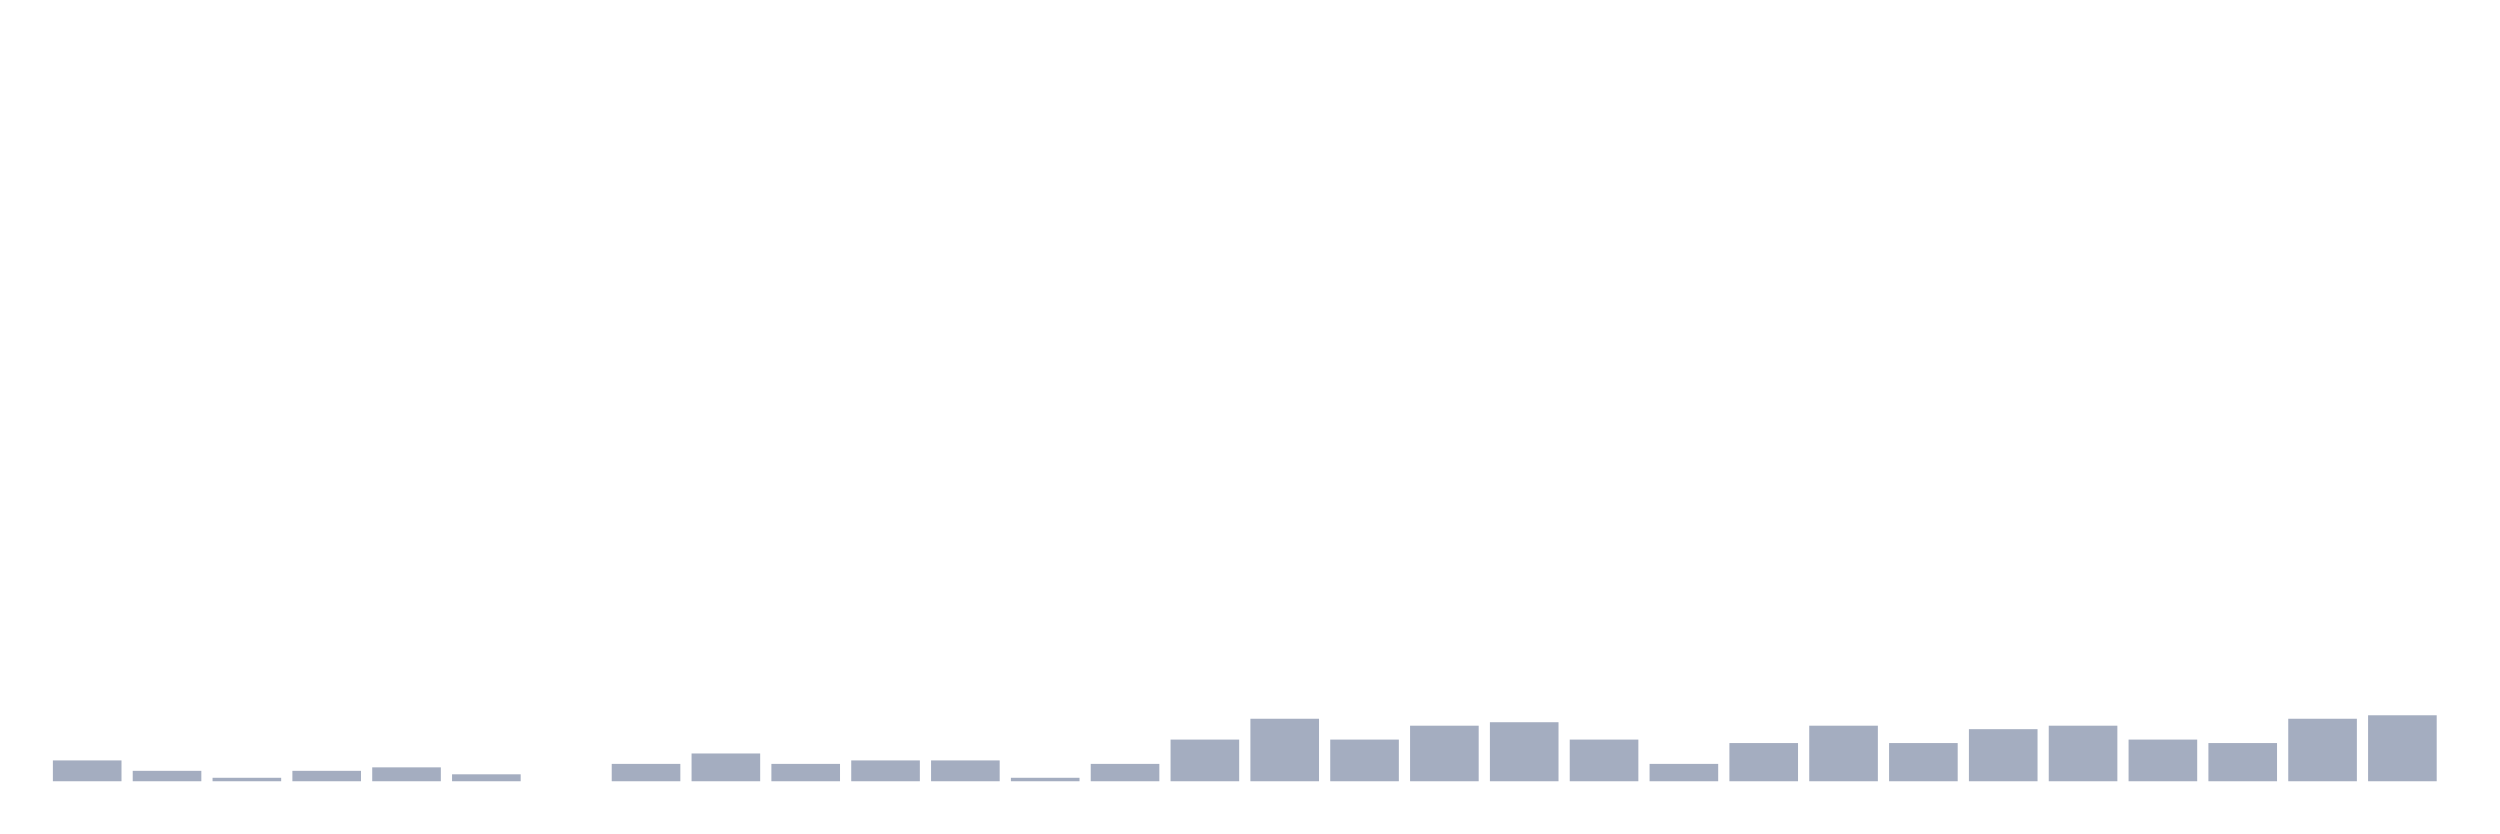
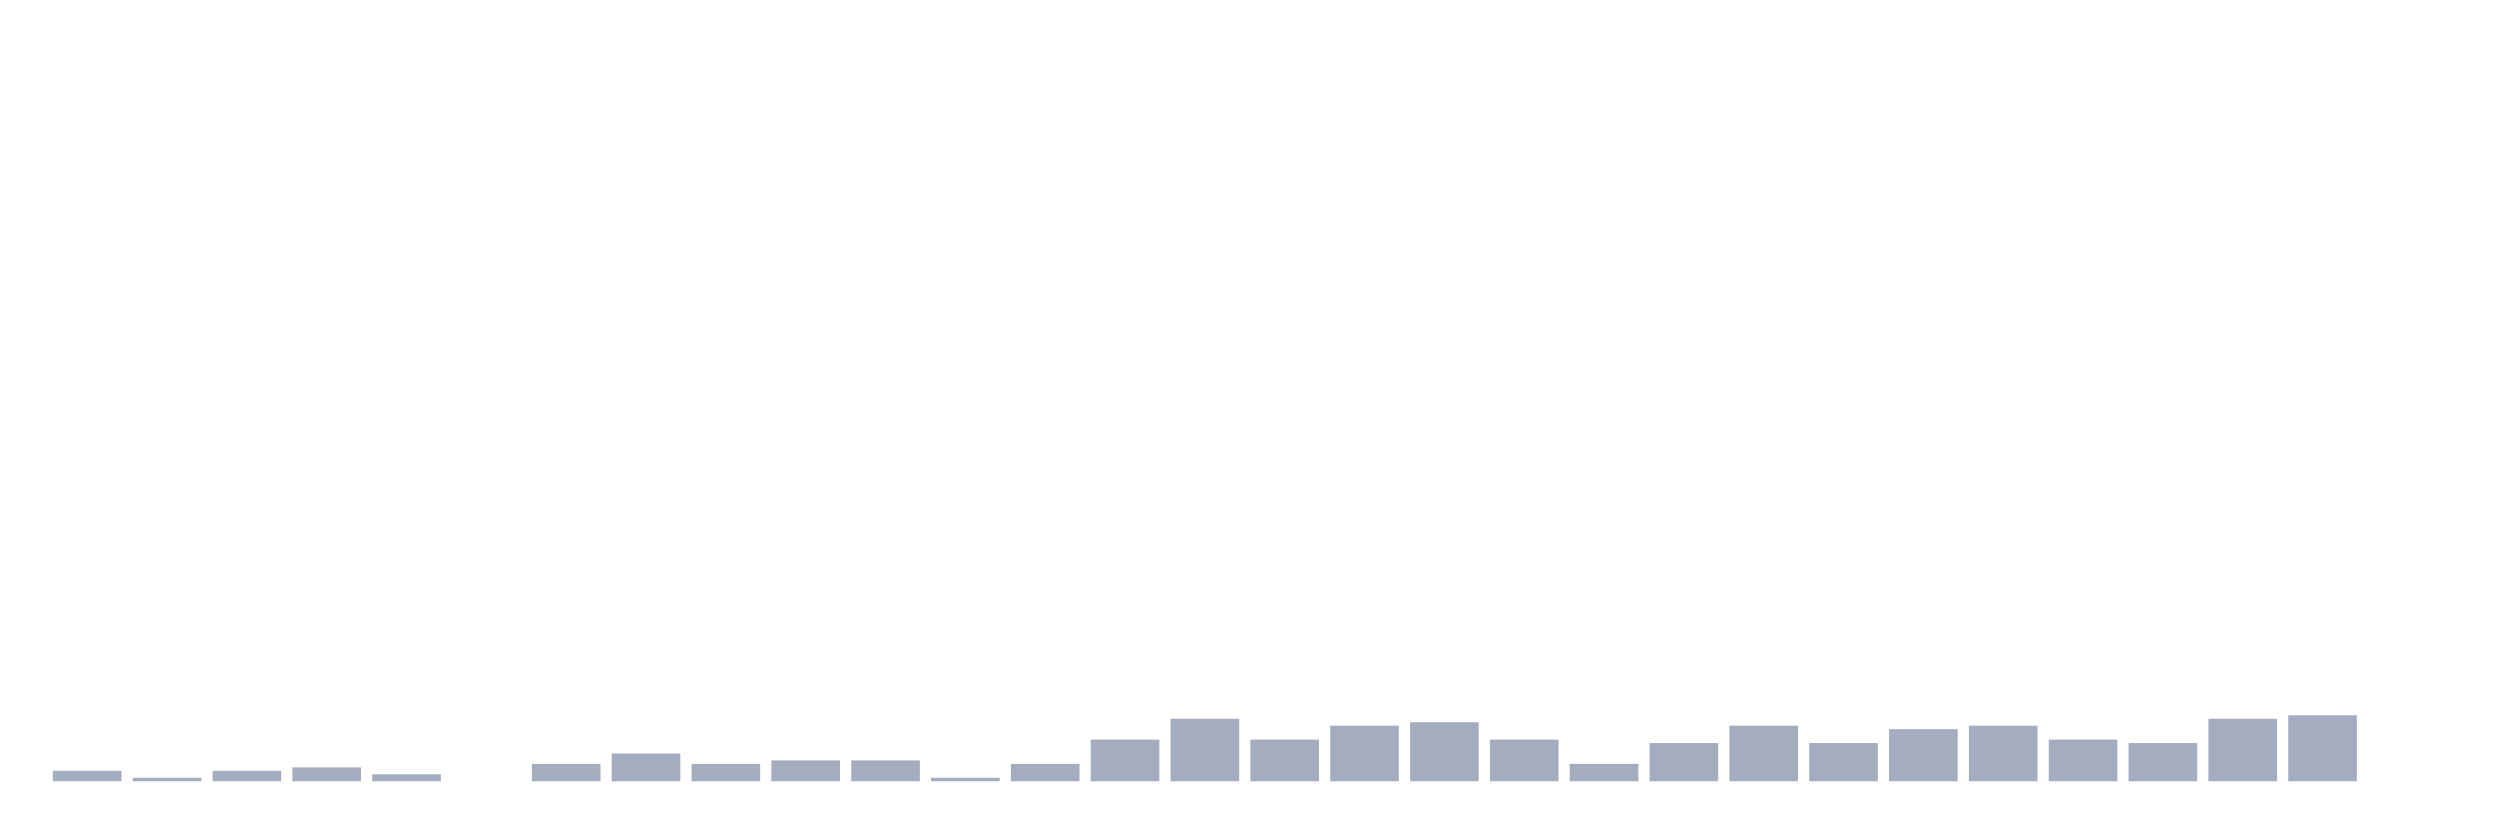
<svg xmlns="http://www.w3.org/2000/svg" viewBox="0 0 480 160">
  <g transform="translate(10,10)">
-     <rect class="bar" x="0.153" width="13.175" y="136" height="4" fill="rgb(164,173,192)" />
-     <rect class="bar" x="15.482" width="13.175" y="138" height="2" fill="rgb(164,173,192)" />
-     <rect class="bar" x="30.81" width="13.175" y="139.333" height="0.667" fill="rgb(164,173,192)" />
-     <rect class="bar" x="46.138" width="13.175" y="138" height="2" fill="rgb(164,173,192)" />
-     <rect class="bar" x="61.466" width="13.175" y="137.333" height="2.667" fill="rgb(164,173,192)" />
-     <rect class="bar" x="76.794" width="13.175" y="138.667" height="1.333" fill="rgb(164,173,192)" />
-     <rect class="bar" x="92.123" width="13.175" y="140" height="0" fill="rgb(164,173,192)" />
-     <rect class="bar" x="107.451" width="13.175" y="136.667" height="3.333" fill="rgb(164,173,192)" />
-     <rect class="bar" x="122.779" width="13.175" y="134.667" height="5.333" fill="rgb(164,173,192)" />
-     <rect class="bar" x="138.107" width="13.175" y="136.667" height="3.333" fill="rgb(164,173,192)" />
+     <rect class="bar" x="0.153" width="13.175" y="138" height="2" fill="rgb(164,173,192)" />
+     <rect class="bar" x="15.482" width="13.175" y="139.333" height="0.667" fill="rgb(164,173,192)" />
+     <rect class="bar" x="30.81" width="13.175" y="138" height="2" fill="rgb(164,173,192)" />
+     <rect class="bar" x="46.138" width="13.175" y="137.333" height="2.667" fill="rgb(164,173,192)" />
+     <rect class="bar" x="61.466" width="13.175" y="138.667" height="1.333" fill="rgb(164,173,192)" />
+     <rect class="bar" x="76.794" width="13.175" y="140" height="0" fill="rgb(164,173,192)" />
+     <rect class="bar" x="92.123" width="13.175" y="136.667" height="3.333" fill="rgb(164,173,192)" />
+     <rect class="bar" x="107.451" width="13.175" y="134.667" height="5.333" fill="rgb(164,173,192)" />
+     <rect class="bar" x="122.779" width="13.175" y="136.667" height="3.333" fill="rgb(164,173,192)" />
+     <rect class="bar" x="138.107" width="13.175" y="136" height="4" fill="rgb(164,173,192)" />
    <rect class="bar" x="153.436" width="13.175" y="136" height="4" fill="rgb(164,173,192)" />
-     <rect class="bar" x="168.764" width="13.175" y="136" height="4" fill="rgb(164,173,192)" />
-     <rect class="bar" x="184.092" width="13.175" y="139.333" height="0.667" fill="rgb(164,173,192)" />
-     <rect class="bar" x="199.42" width="13.175" y="136.667" height="3.333" fill="rgb(164,173,192)" />
-     <rect class="bar" x="214.748" width="13.175" y="132" height="8" fill="rgb(164,173,192)" />
-     <rect class="bar" x="230.077" width="13.175" y="128" height="12" fill="rgb(164,173,192)" />
-     <rect class="bar" x="245.405" width="13.175" y="132" height="8" fill="rgb(164,173,192)" />
-     <rect class="bar" x="260.733" width="13.175" y="129.333" height="10.667" fill="rgb(164,173,192)" />
-     <rect class="bar" x="276.061" width="13.175" y="128.667" height="11.333" fill="rgb(164,173,192)" />
-     <rect class="bar" x="291.39" width="13.175" y="132" height="8" fill="rgb(164,173,192)" />
-     <rect class="bar" x="306.718" width="13.175" y="136.667" height="3.333" fill="rgb(164,173,192)" />
-     <rect class="bar" x="322.046" width="13.175" y="132.667" height="7.333" fill="rgb(164,173,192)" />
-     <rect class="bar" x="337.374" width="13.175" y="129.333" height="10.667" fill="rgb(164,173,192)" />
-     <rect class="bar" x="352.702" width="13.175" y="132.667" height="7.333" fill="rgb(164,173,192)" />
-     <rect class="bar" x="368.031" width="13.175" y="130" height="10" fill="rgb(164,173,192)" />
-     <rect class="bar" x="383.359" width="13.175" y="129.333" height="10.667" fill="rgb(164,173,192)" />
-     <rect class="bar" x="398.687" width="13.175" y="132" height="8" fill="rgb(164,173,192)" />
-     <rect class="bar" x="414.015" width="13.175" y="132.667" height="7.333" fill="rgb(164,173,192)" />
-     <rect class="bar" x="429.344" width="13.175" y="128" height="12" fill="rgb(164,173,192)" />
-     <rect class="bar" x="444.672" width="13.175" y="127.333" height="12.667" fill="rgb(164,173,192)" />
+     <rect class="bar" x="168.764" width="13.175" y="139.333" height="0.667" fill="rgb(164,173,192)" />
+     <rect class="bar" x="184.092" width="13.175" y="136.667" height="3.333" fill="rgb(164,173,192)" />
+     <rect class="bar" x="199.42" width="13.175" y="132" height="8" fill="rgb(164,173,192)" />
+     <rect class="bar" x="214.748" width="13.175" y="128" height="12" fill="rgb(164,173,192)" />
+     <rect class="bar" x="230.077" width="13.175" y="132" height="8" fill="rgb(164,173,192)" />
+     <rect class="bar" x="245.405" width="13.175" y="129.333" height="10.667" fill="rgb(164,173,192)" />
+     <rect class="bar" x="260.733" width="13.175" y="128.667" height="11.333" fill="rgb(164,173,192)" />
+     <rect class="bar" x="276.061" width="13.175" y="132" height="8" fill="rgb(164,173,192)" />
+     <rect class="bar" x="291.39" width="13.175" y="136.667" height="3.333" fill="rgb(164,173,192)" />
+     <rect class="bar" x="306.718" width="13.175" y="132.667" height="7.333" fill="rgb(164,173,192)" />
+     <rect class="bar" x="322.046" width="13.175" y="129.333" height="10.667" fill="rgb(164,173,192)" />
+     <rect class="bar" x="337.374" width="13.175" y="132.667" height="7.333" fill="rgb(164,173,192)" />
+     <rect class="bar" x="352.702" width="13.175" y="130" height="10" fill="rgb(164,173,192)" />
+     <rect class="bar" x="368.031" width="13.175" y="129.333" height="10.667" fill="rgb(164,173,192)" />
+     <rect class="bar" x="383.359" width="13.175" y="132" height="8" fill="rgb(164,173,192)" />
+     <rect class="bar" x="398.687" width="13.175" y="132.667" height="7.333" fill="rgb(164,173,192)" />
+     <rect class="bar" x="414.015" width="13.175" y="128" height="12" fill="rgb(164,173,192)" />
+     <rect class="bar" x="429.344" width="13.175" y="127.333" height="12.667" fill="rgb(164,173,192)" />
+     <rect class="bar" x="444.672" width="13.175" y="140" height="0" fill="rgb(164,173,192)" />
  </g>
</svg>
